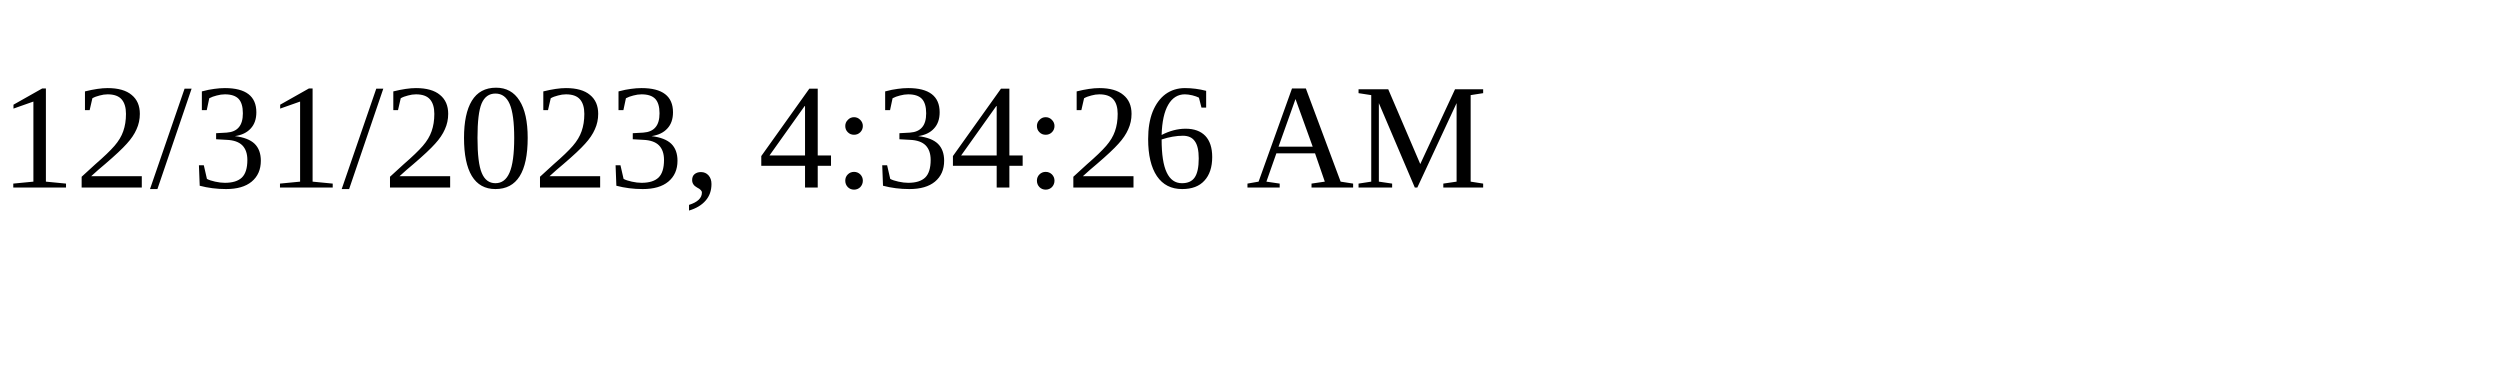
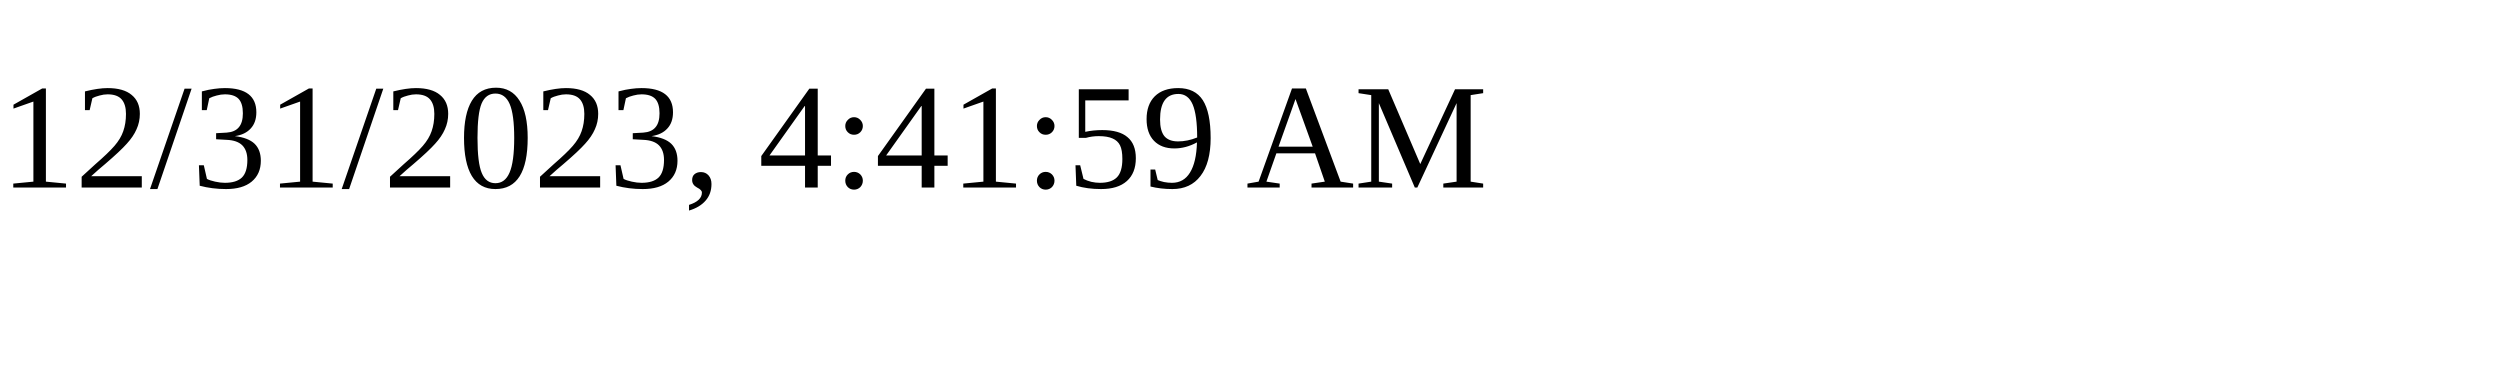
<svg xmlns="http://www.w3.org/2000/svg" height="30" width="200">
-   <text x="0" y="15">12/31/2023, 4:34:26 AM</text>
+   <text x="0" y="15">12/31/2023, 4:41:59 AM</text>
</svg>
